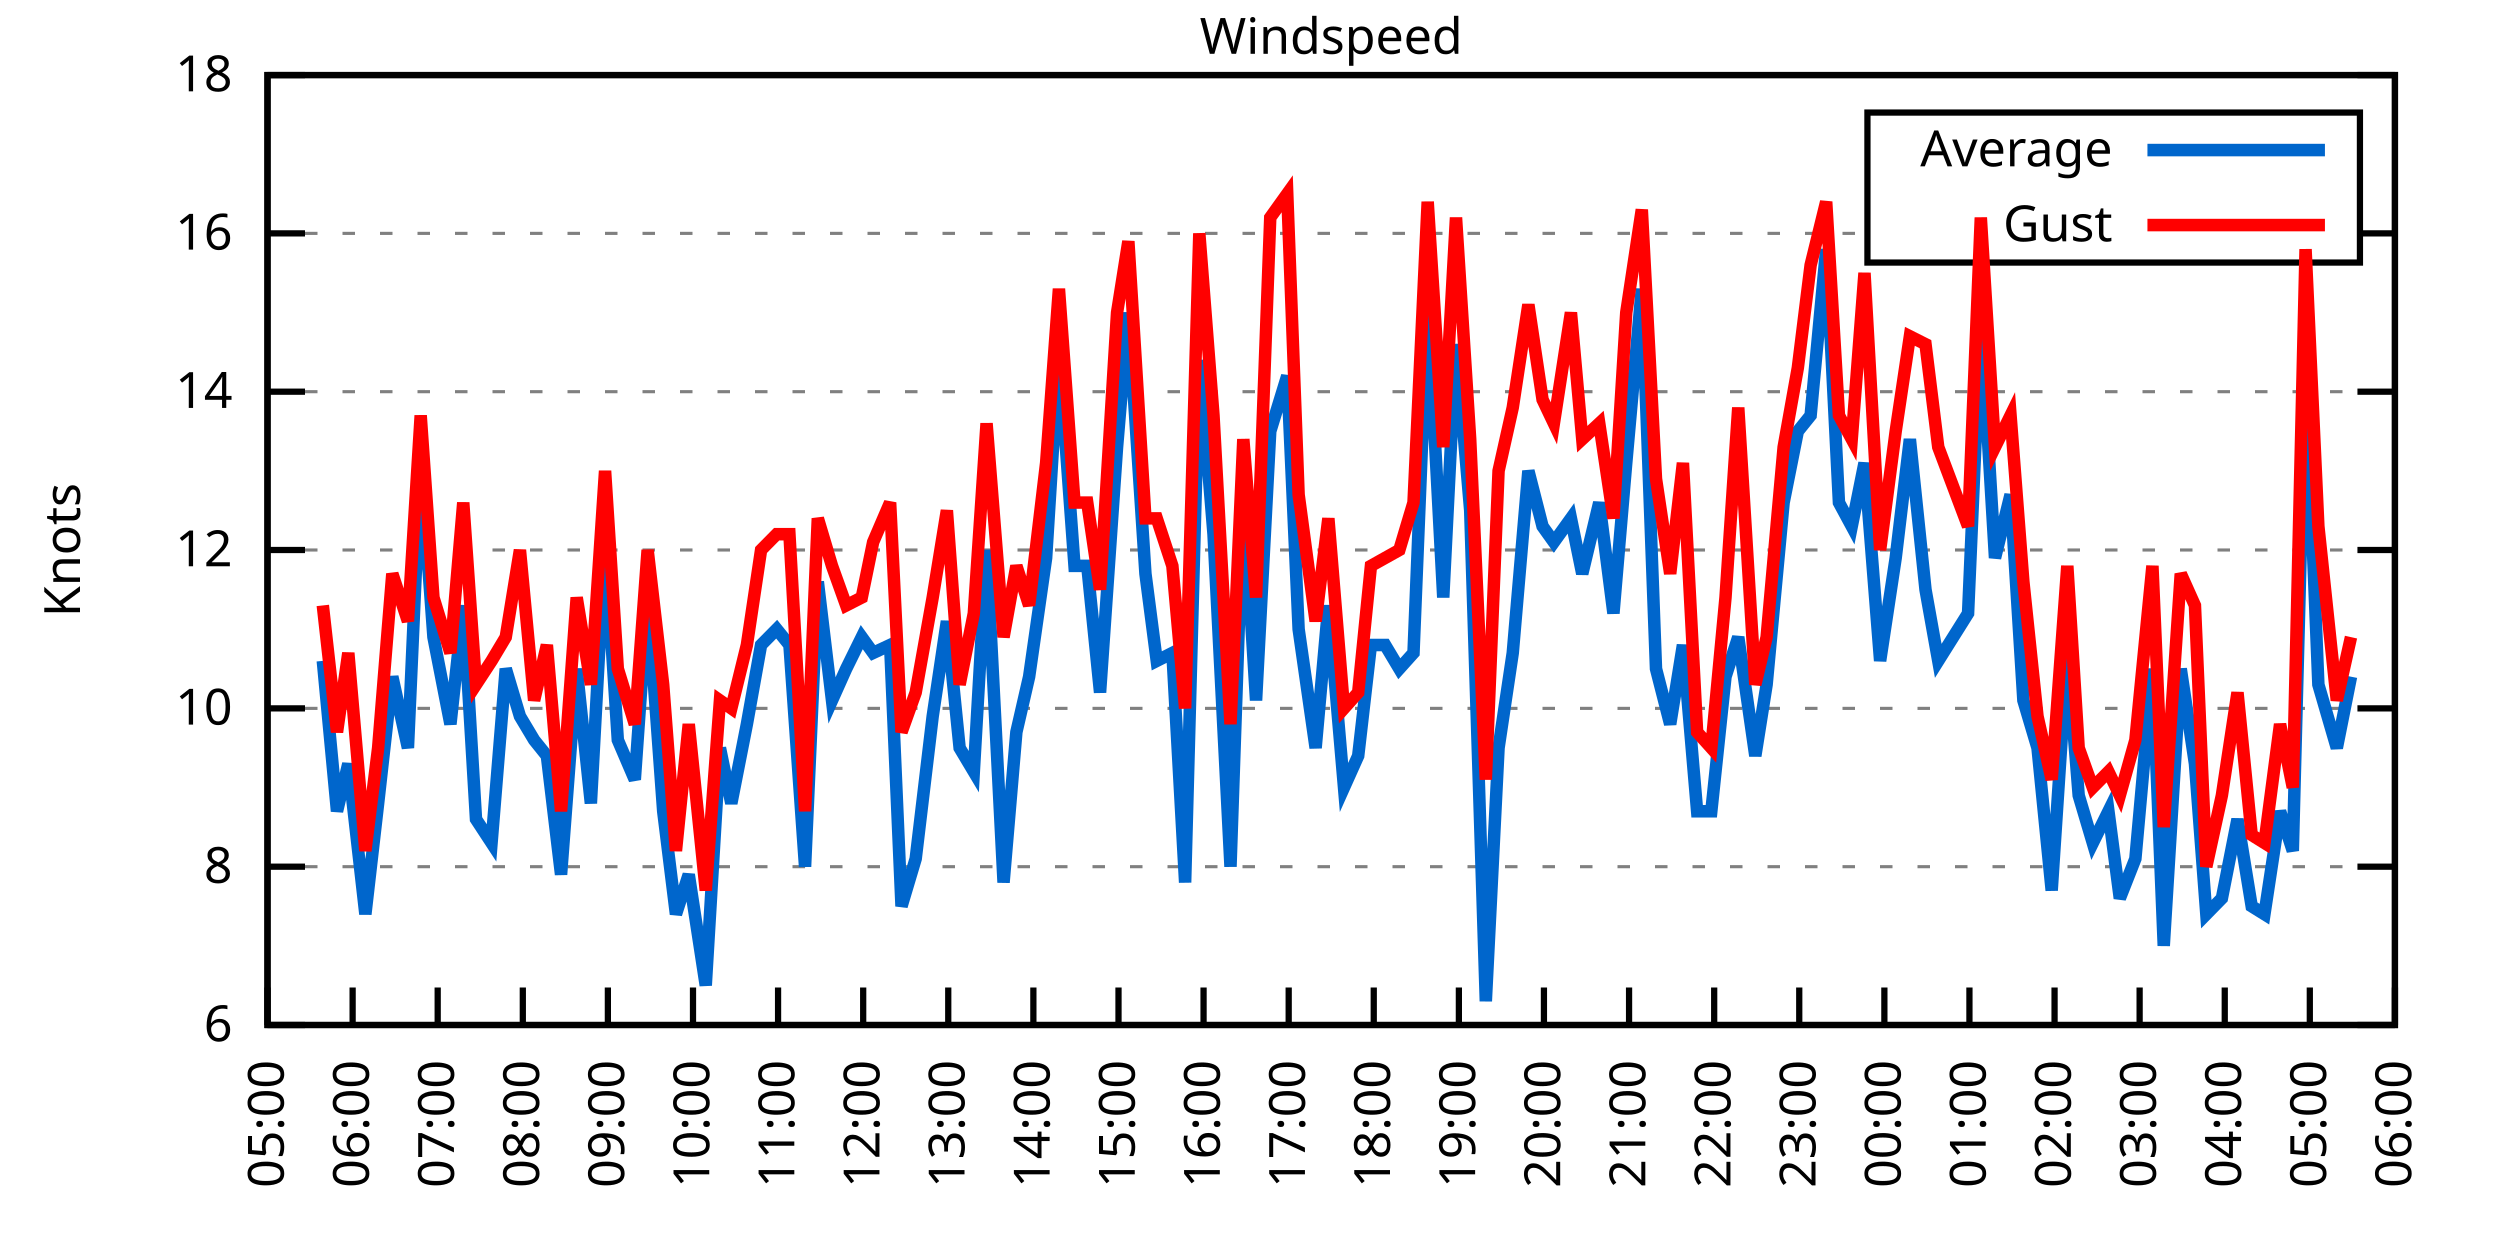
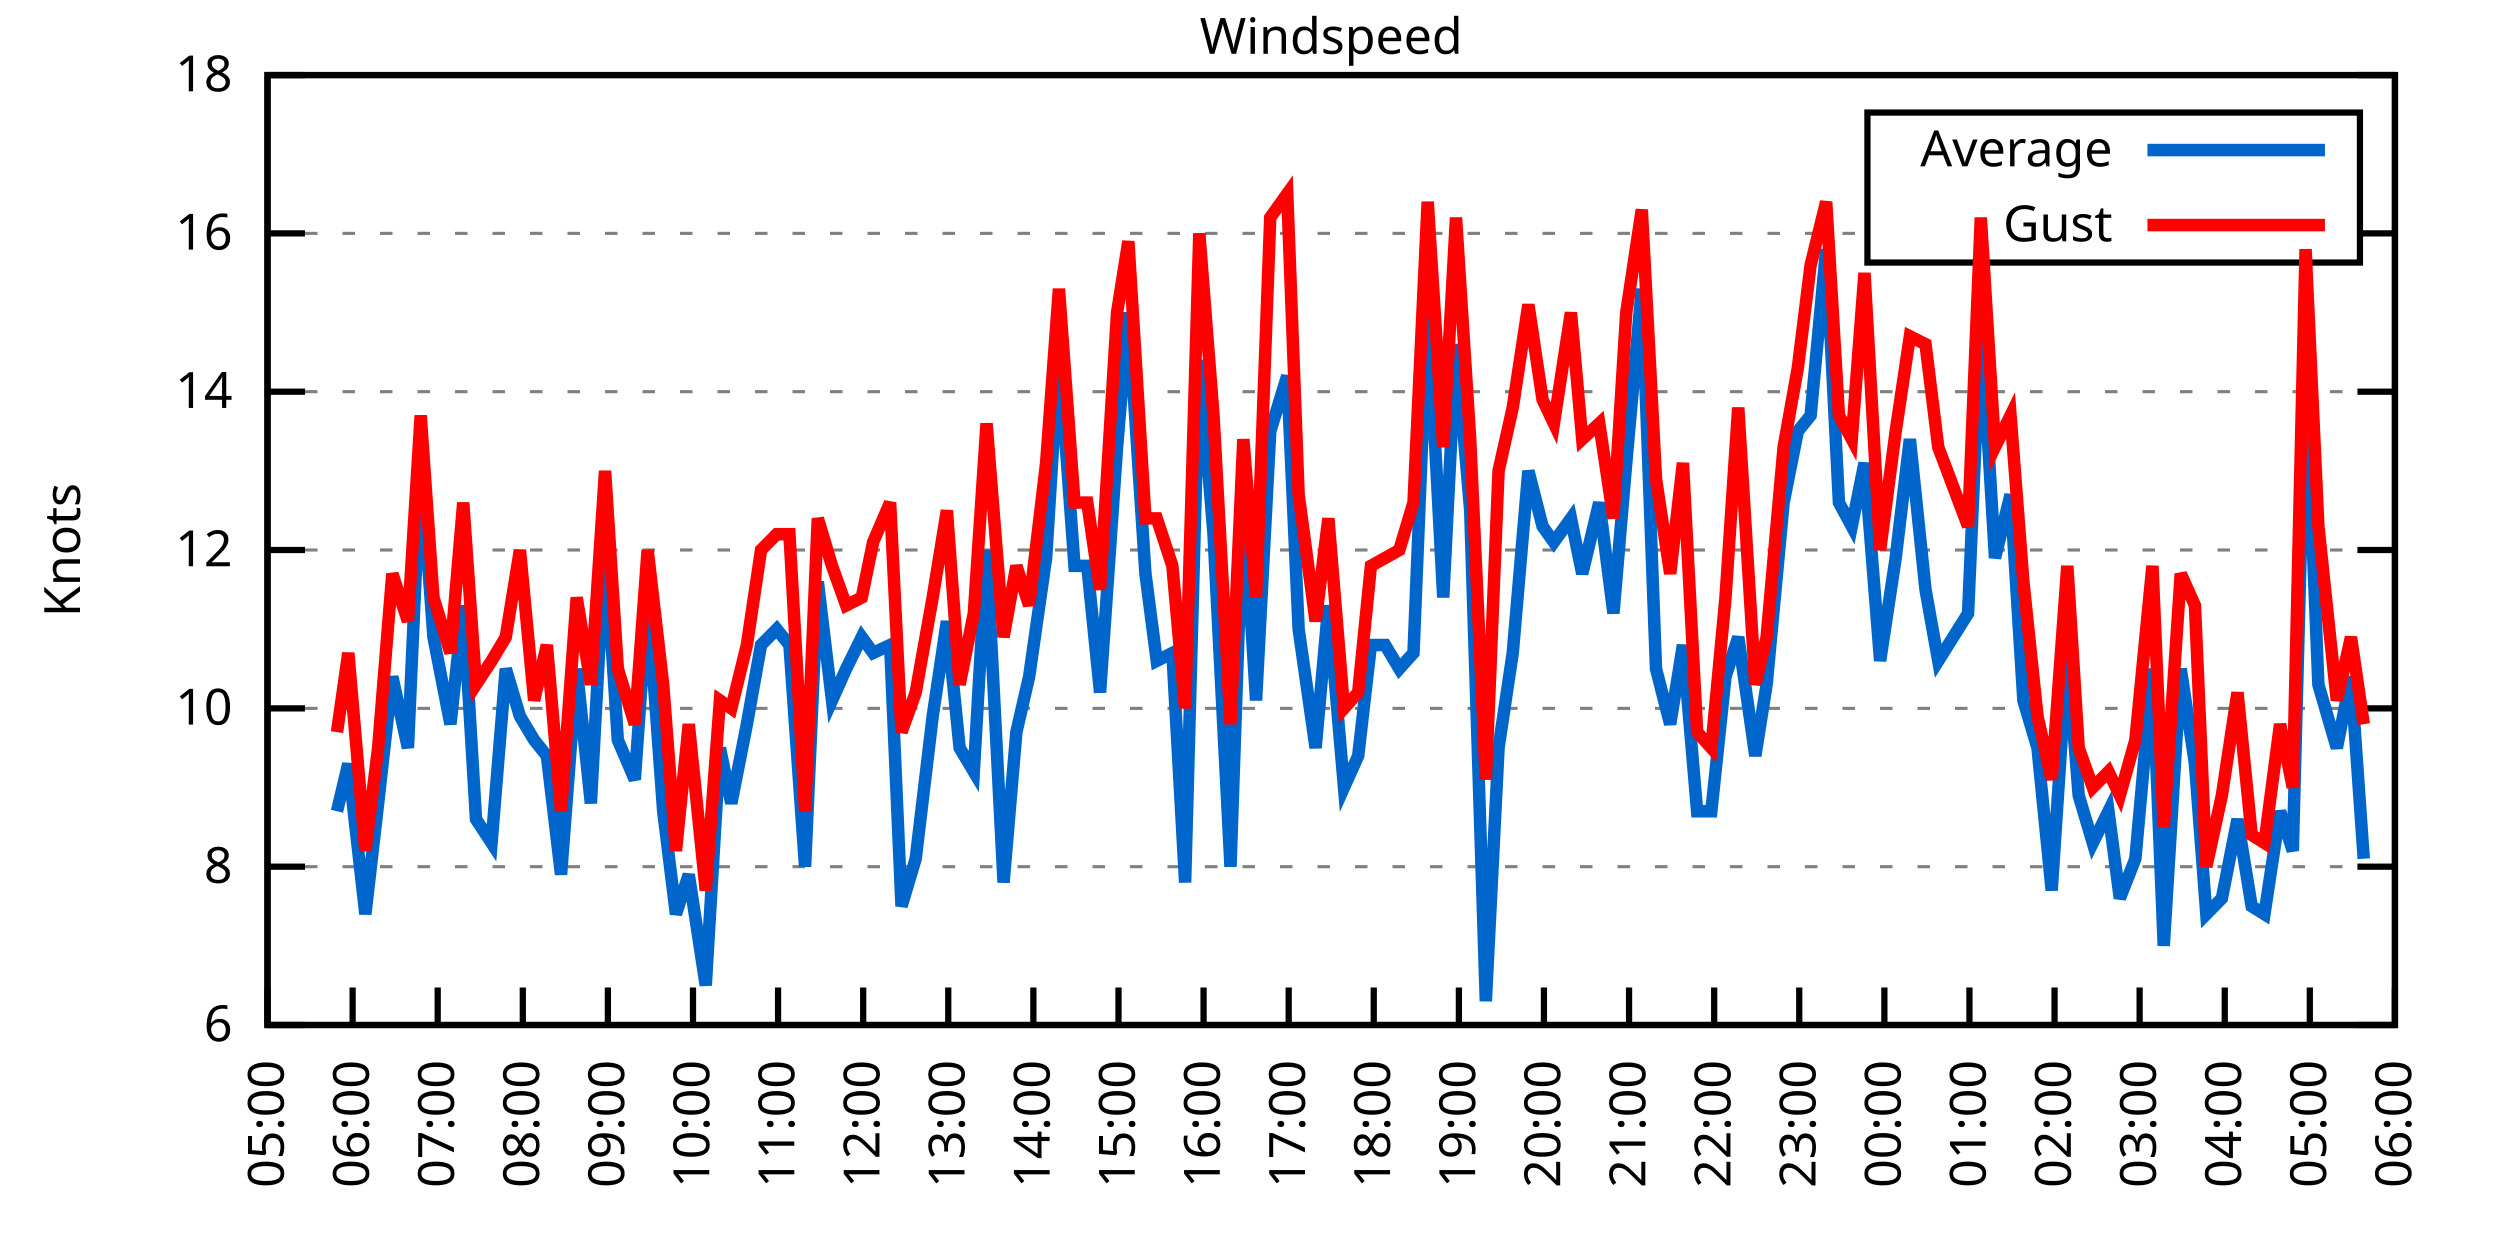
<svg xmlns="http://www.w3.org/2000/svg" xmlns:xlink="http://www.w3.org/1999/xlink" width="400" height="200" viewBox="0 0 400 200">
  <g id="gnuplot_canvas">
    <rect x="0" y="0" width="400" height="200" fill="none" />
    <defs>
      <circle id="gpDot" r="0.5" stroke-width="0.5" stroke="currentColor" />
      <path id="gpPt0" stroke-width="0.333" stroke="currentColor" d="M-1,0 h2 M0,-1 v2" />
      <path id="gpPt1" stroke-width="0.333" stroke="currentColor" d="M-1,-1 L1,1 M1,-1 L-1,1" />
      <path id="gpPt2" stroke-width="0.333" stroke="currentColor" d="M-1,0 L1,0 M0,-1 L0,1 M-1,-1 L1,1 M-1,1 L1,-1" />
      <rect id="gpPt3" stroke-width="0.333" stroke="currentColor" x="-1" y="-1" width="2" height="2" />
      <rect id="gpPt4" stroke-width="0.333" stroke="currentColor" fill="currentColor" x="-1" y="-1" width="2" height="2" />
      <circle id="gpPt5" stroke-width="0.333" stroke="currentColor" cx="0" cy="0" r="1" />
      <use xlink:href="#gpPt5" id="gpPt6" fill="currentColor" stroke="none" />
      <path id="gpPt7" stroke-width="0.333" stroke="currentColor" d="M0,-1.33 L-1.33,0.67 L1.33,0.67 z" />
      <use xlink:href="#gpPt7" id="gpPt8" fill="currentColor" stroke="none" />
      <use xlink:href="#gpPt7" id="gpPt9" stroke="currentColor" transform="rotate(180)" />
      <use xlink:href="#gpPt9" id="gpPt10" fill="currentColor" stroke="none" />
      <use xlink:href="#gpPt3" id="gpPt11" stroke="currentColor" transform="rotate(45)" />
      <use xlink:href="#gpPt11" id="gpPt12" fill="currentColor" stroke="none" />
      <path id="gpPt13" stroke-width="0.333" stroke="currentColor" d="M0,1.330 L1.265,0.411 L0.782,-1.067 L-0.782,-1.076 L-1.265,0.411 z" />
      <use xlink:href="#gpPt13" id="gpPt14" fill="currentColor" stroke="none" />
      <filter id="textbox" filterUnits="objectBoundingBox" x="0" y="0" height="1" width="1">
        <feFlood flood-color="white" flood-opacity="1" result="bgnd" />
        <feComposite in="SourceGraphic" in2="bgnd" operator="atop" />
      </filter>
      <filter id="greybox" filterUnits="objectBoundingBox" x="0" y="0" height="1" width="1">
        <feFlood flood-color="lightgrey" flood-opacity="1" result="grey" />
        <feComposite in="SourceGraphic" in2="grey" operator="atop" />
      </filter>
    </defs>
    <g fill="none" color="white" stroke="currentColor" stroke-width="1.00" stroke-linecap="butt" stroke-linejoin="miter">
</g>
    <g fill="none" color="black" stroke="currentColor" stroke-width="1.00" stroke-linecap="butt" stroke-linejoin="miter">
      <g stroke="none" shape-rendering="crispEdges">
        <polygon fill="rgb(255, 255, 255)" points="42.80,164.00 383.18,164.00 383.18,12.02 42.80,12.02 " />
      </g>
    </g>
    <g fill="none" color="black" stroke="currentColor" stroke-width="1.00" stroke-linecap="butt" stroke-linejoin="miter">
</g>
    <g fill="none" color="black" stroke="black" stroke-width="0.50" stroke-linecap="butt" stroke-linejoin="miter">
</g>
    <g fill="none" color="gray" stroke="currentColor" stroke-width="0.50" stroke-linecap="butt" stroke-linejoin="miter">
      <path stroke="gray" stroke-dasharray="2,4" class="gridline" d="M42.80,164.00 L383.19,164.00  " />
    </g>
    <g fill="none" color="gray" stroke="gray" stroke-width="1.00" stroke-linecap="butt" stroke-linejoin="miter">
</g>
    <g fill="none" color="black" stroke="currentColor" stroke-width="1.00" stroke-linecap="butt" stroke-linejoin="miter">
      <path stroke="black" d="M42.80,164.00 L48.80,164.00 M383.19,164.00 L377.19,164.00  " />
      <g transform="translate(37.20,166.60)" stroke="none" fill="black" font-family="Sans" font-size="8.00" text-anchor="end">
        <text>
          <tspan font-family="Sans"> 6</tspan>
        </text>
      </g>
    </g>
    <g fill="none" color="black" stroke="currentColor" stroke-width="1.00" stroke-linecap="butt" stroke-linejoin="miter">
</g>
    <g fill="none" color="black" stroke="black" stroke-width="0.50" stroke-linecap="butt" stroke-linejoin="miter">
</g>
    <g fill="none" color="gray" stroke="currentColor" stroke-width="0.50" stroke-linecap="butt" stroke-linejoin="miter">
      <path stroke="gray" stroke-dasharray="2,4" class="gridline" d="M42.80,138.67 L383.19,138.67  " />
    </g>
    <g fill="none" color="gray" stroke="gray" stroke-width="1.00" stroke-linecap="butt" stroke-linejoin="miter">
</g>
    <g fill="none" color="black" stroke="currentColor" stroke-width="1.00" stroke-linecap="butt" stroke-linejoin="miter">
      <path stroke="black" d="M42.80,138.67 L48.80,138.67 M383.19,138.67 L377.19,138.67  " />
      <g transform="translate(37.20,141.27)" stroke="none" fill="black" font-family="Sans" font-size="8.00" text-anchor="end">
        <text>
          <tspan font-family="Sans"> 8</tspan>
        </text>
      </g>
    </g>
    <g fill="none" color="black" stroke="currentColor" stroke-width="1.00" stroke-linecap="butt" stroke-linejoin="miter">
</g>
    <g fill="none" color="black" stroke="black" stroke-width="0.50" stroke-linecap="butt" stroke-linejoin="miter">
</g>
    <g fill="none" color="gray" stroke="currentColor" stroke-width="0.50" stroke-linecap="butt" stroke-linejoin="miter">
      <path stroke="gray" stroke-dasharray="2,4" class="gridline" d="M42.80,113.34 L383.19,113.34  " />
    </g>
    <g fill="none" color="gray" stroke="gray" stroke-width="1.00" stroke-linecap="butt" stroke-linejoin="miter">
</g>
    <g fill="none" color="black" stroke="currentColor" stroke-width="1.00" stroke-linecap="butt" stroke-linejoin="miter">
      <path stroke="black" d="M42.80,113.34 L48.80,113.34 M383.19,113.34 L377.19,113.34  " />
      <g transform="translate(37.20,115.94)" stroke="none" fill="black" font-family="Sans" font-size="8.00" text-anchor="end">
        <text>
          <tspan font-family="Sans"> 10</tspan>
        </text>
      </g>
    </g>
    <g fill="none" color="black" stroke="currentColor" stroke-width="1.00" stroke-linecap="butt" stroke-linejoin="miter">
</g>
    <g fill="none" color="black" stroke="black" stroke-width="0.50" stroke-linecap="butt" stroke-linejoin="miter">
</g>
    <g fill="none" color="gray" stroke="currentColor" stroke-width="0.50" stroke-linecap="butt" stroke-linejoin="miter">
      <path stroke="gray" stroke-dasharray="2,4" class="gridline" d="M42.80,88.00 L383.19,88.00  " />
    </g>
    <g fill="none" color="gray" stroke="gray" stroke-width="1.00" stroke-linecap="butt" stroke-linejoin="miter">
</g>
    <g fill="none" color="black" stroke="currentColor" stroke-width="1.00" stroke-linecap="butt" stroke-linejoin="miter">
      <path stroke="black" d="M42.80,88.00 L48.80,88.00 M383.19,88.00 L377.19,88.00  " />
      <g transform="translate(37.20,90.60)" stroke="none" fill="black" font-family="Sans" font-size="8.00" text-anchor="end">
        <text>
          <tspan font-family="Sans"> 12</tspan>
        </text>
      </g>
    </g>
    <g fill="none" color="black" stroke="currentColor" stroke-width="1.00" stroke-linecap="butt" stroke-linejoin="miter">
</g>
    <g fill="none" color="black" stroke="black" stroke-width="0.50" stroke-linecap="butt" stroke-linejoin="miter">
</g>
    <g fill="none" color="gray" stroke="currentColor" stroke-width="0.50" stroke-linecap="butt" stroke-linejoin="miter">
      <path stroke="gray" stroke-dasharray="2,4" class="gridline" d="M42.80,62.67 L383.19,62.67  " />
    </g>
    <g fill="none" color="gray" stroke="gray" stroke-width="1.00" stroke-linecap="butt" stroke-linejoin="miter">
</g>
    <g fill="none" color="black" stroke="currentColor" stroke-width="1.00" stroke-linecap="butt" stroke-linejoin="miter">
      <path stroke="black" d="M42.80,62.67 L48.80,62.67 M383.19,62.67 L377.19,62.67  " />
      <g transform="translate(37.20,65.27)" stroke="none" fill="black" font-family="Sans" font-size="8.00" text-anchor="end">
        <text>
          <tspan font-family="Sans"> 14</tspan>
        </text>
      </g>
    </g>
    <g fill="none" color="black" stroke="currentColor" stroke-width="1.00" stroke-linecap="butt" stroke-linejoin="miter">
</g>
    <g fill="none" color="black" stroke="black" stroke-width="0.50" stroke-linecap="butt" stroke-linejoin="miter">
</g>
    <g fill="none" color="gray" stroke="currentColor" stroke-width="0.50" stroke-linecap="butt" stroke-linejoin="miter">
      <path stroke="gray" stroke-dasharray="2,4" class="gridline" d="M42.80,37.34 L298.79,37.34 M377.59,37.34 L383.19,37.34  " />
    </g>
    <g fill="none" color="gray" stroke="gray" stroke-width="1.00" stroke-linecap="butt" stroke-linejoin="miter">
</g>
    <g fill="none" color="black" stroke="currentColor" stroke-width="1.00" stroke-linecap="butt" stroke-linejoin="miter">
      <path stroke="black" d="M42.80,37.34 L48.80,37.34 M383.19,37.34 L377.19,37.34  " />
      <g transform="translate(37.20,39.94)" stroke="none" fill="black" font-family="Sans" font-size="8.00" text-anchor="end">
        <text>
          <tspan font-family="Sans"> 16</tspan>
        </text>
      </g>
    </g>
    <g fill="none" color="black" stroke="currentColor" stroke-width="1.00" stroke-linecap="butt" stroke-linejoin="miter">
</g>
    <g fill="none" color="black" stroke="black" stroke-width="0.50" stroke-linecap="butt" stroke-linejoin="miter">
</g>
    <g fill="none" color="gray" stroke="currentColor" stroke-width="0.50" stroke-linecap="butt" stroke-linejoin="miter">
      <path stroke="gray" stroke-dasharray="2,4" class="gridline" d="M42.80,12.01 L383.19,12.01  " />
    </g>
    <g fill="none" color="gray" stroke="gray" stroke-width="1.00" stroke-linecap="butt" stroke-linejoin="miter">
</g>
    <g fill="none" color="black" stroke="currentColor" stroke-width="1.00" stroke-linecap="butt" stroke-linejoin="miter">
      <path stroke="black" d="M42.80,12.01 L48.80,12.01 M383.19,12.01 L377.19,12.01  " />
      <g transform="translate(37.20,14.61)" stroke="none" fill="black" font-family="Sans" font-size="8.00" text-anchor="end">
        <text>
          <tspan font-family="Sans"> 18</tspan>
        </text>
      </g>
    </g>
    <g fill="none" color="black" stroke="currentColor" stroke-width="1.00" stroke-linecap="butt" stroke-linejoin="miter">
      <path stroke="black" d="M42.80,164.00 L42.80,158.00  " />
      <g transform="translate(45.40,169.60) rotate(270.00)" stroke="none" fill="black" font-family="Sans" font-size="8.00" text-anchor="end">
        <text>
          <tspan font-family="Sans">05:00</tspan>
        </text>
      </g>
    </g>
    <g fill="none" color="black" stroke="currentColor" stroke-width="1.00" stroke-linecap="butt" stroke-linejoin="miter">
      <path stroke="black" d="M56.42,164.00 L56.42,158.00  " />
      <g transform="translate(59.02,169.60) rotate(270.00)" stroke="none" fill="black" font-family="Sans" font-size="8.00" text-anchor="end">
        <text>
          <tspan font-family="Sans">06:00</tspan>
        </text>
      </g>
    </g>
    <g fill="none" color="black" stroke="currentColor" stroke-width="1.00" stroke-linecap="butt" stroke-linejoin="miter">
      <path stroke="black" d="M70.03,164.00 L70.03,158.00  " />
      <g transform="translate(72.63,169.60) rotate(270.00)" stroke="none" fill="black" font-family="Sans" font-size="8.00" text-anchor="end">
        <text>
          <tspan font-family="Sans">07:00</tspan>
        </text>
      </g>
    </g>
    <g fill="none" color="black" stroke="currentColor" stroke-width="1.00" stroke-linecap="butt" stroke-linejoin="miter">
      <path stroke="black" d="M83.65,164.00 L83.65,158.00  " />
      <g transform="translate(86.25,169.60) rotate(270.00)" stroke="none" fill="black" font-family="Sans" font-size="8.00" text-anchor="end">
        <text>
          <tspan font-family="Sans">08:00</tspan>
        </text>
      </g>
    </g>
    <g fill="none" color="black" stroke="currentColor" stroke-width="1.00" stroke-linecap="butt" stroke-linejoin="miter">
      <path stroke="black" d="M97.26,164.00 L97.26,158.00  " />
      <g transform="translate(99.86,169.60) rotate(270.00)" stroke="none" fill="black" font-family="Sans" font-size="8.00" text-anchor="end">
        <text>
          <tspan font-family="Sans">09:00</tspan>
        </text>
      </g>
    </g>
    <g fill="none" color="black" stroke="currentColor" stroke-width="1.00" stroke-linecap="butt" stroke-linejoin="miter">
      <path stroke="black" d="M110.88,164.00 L110.88,158.00  " />
      <g transform="translate(113.48,169.60) rotate(270.00)" stroke="none" fill="black" font-family="Sans" font-size="8.00" text-anchor="end">
        <text>
          <tspan font-family="Sans">10:00</tspan>
        </text>
      </g>
    </g>
    <g fill="none" color="black" stroke="currentColor" stroke-width="1.00" stroke-linecap="butt" stroke-linejoin="miter">
      <path stroke="black" d="M124.49,164.00 L124.49,158.00  " />
      <g transform="translate(127.09,169.60) rotate(270.00)" stroke="none" fill="black" font-family="Sans" font-size="8.00" text-anchor="end">
        <text>
          <tspan font-family="Sans">11:00</tspan>
        </text>
      </g>
    </g>
    <g fill="none" color="black" stroke="currentColor" stroke-width="1.00" stroke-linecap="butt" stroke-linejoin="miter">
      <path stroke="black" d="M138.11,164.00 L138.11,158.00  " />
      <g transform="translate(140.71,169.60) rotate(270.00)" stroke="none" fill="black" font-family="Sans" font-size="8.00" text-anchor="end">
        <text>
          <tspan font-family="Sans">12:00</tspan>
        </text>
      </g>
    </g>
    <g fill="none" color="black" stroke="currentColor" stroke-width="1.00" stroke-linecap="butt" stroke-linejoin="miter">
      <path stroke="black" d="M151.72,164.00 L151.72,158.00  " />
      <g transform="translate(154.32,169.60) rotate(270.00)" stroke="none" fill="black" font-family="Sans" font-size="8.00" text-anchor="end">
        <text>
          <tspan font-family="Sans">13:00</tspan>
        </text>
      </g>
    </g>
    <g fill="none" color="black" stroke="currentColor" stroke-width="1.00" stroke-linecap="butt" stroke-linejoin="miter">
      <path stroke="black" d="M165.34,164.00 L165.34,158.00  " />
      <g transform="translate(167.94,169.60) rotate(270.00)" stroke="none" fill="black" font-family="Sans" font-size="8.00" text-anchor="end">
        <text>
          <tspan font-family="Sans">14:00</tspan>
        </text>
      </g>
    </g>
    <g fill="none" color="black" stroke="currentColor" stroke-width="1.00" stroke-linecap="butt" stroke-linejoin="miter">
      <path stroke="black" d="M178.96,164.00 L178.96,158.00  " />
      <g transform="translate(181.56,169.60) rotate(270.00)" stroke="none" fill="black" font-family="Sans" font-size="8.00" text-anchor="end">
        <text>
          <tspan font-family="Sans">15:00</tspan>
        </text>
      </g>
    </g>
    <g fill="none" color="black" stroke="currentColor" stroke-width="1.00" stroke-linecap="butt" stroke-linejoin="miter">
      <path stroke="black" d="M192.57,164.00 L192.57,158.00  " />
      <g transform="translate(195.17,169.60) rotate(270.00)" stroke="none" fill="black" font-family="Sans" font-size="8.00" text-anchor="end">
        <text>
          <tspan font-family="Sans">16:00</tspan>
        </text>
      </g>
    </g>
    <g fill="none" color="black" stroke="currentColor" stroke-width="1.00" stroke-linecap="butt" stroke-linejoin="miter">
      <path stroke="black" d="M206.19,164.00 L206.19,158.00  " />
      <g transform="translate(208.79,169.60) rotate(270.00)" stroke="none" fill="black" font-family="Sans" font-size="8.00" text-anchor="end">
        <text>
          <tspan font-family="Sans">17:00</tspan>
        </text>
      </g>
    </g>
    <g fill="none" color="black" stroke="currentColor" stroke-width="1.00" stroke-linecap="butt" stroke-linejoin="miter">
      <path stroke="black" d="M219.80,164.00 L219.80,158.00  " />
      <g transform="translate(222.40,169.60) rotate(270.00)" stroke="none" fill="black" font-family="Sans" font-size="8.00" text-anchor="end">
        <text>
          <tspan font-family="Sans">18:00</tspan>
        </text>
      </g>
    </g>
    <g fill="none" color="black" stroke="currentColor" stroke-width="1.00" stroke-linecap="butt" stroke-linejoin="miter">
      <path stroke="black" d="M233.42,164.00 L233.42,158.00  " />
      <g transform="translate(236.02,169.60) rotate(270.00)" stroke="none" fill="black" font-family="Sans" font-size="8.00" text-anchor="end">
        <text>
          <tspan font-family="Sans">19:00</tspan>
        </text>
      </g>
    </g>
    <g fill="none" color="black" stroke="currentColor" stroke-width="1.00" stroke-linecap="butt" stroke-linejoin="miter">
      <path stroke="black" d="M247.03,164.00 L247.03,158.00  " />
      <g transform="translate(249.63,169.60) rotate(270.00)" stroke="none" fill="black" font-family="Sans" font-size="8.00" text-anchor="end">
        <text>
          <tspan font-family="Sans">20:00</tspan>
        </text>
      </g>
    </g>
    <g fill="none" color="black" stroke="currentColor" stroke-width="1.00" stroke-linecap="butt" stroke-linejoin="miter">
      <path stroke="black" d="M260.65,164.00 L260.65,158.00  " />
      <g transform="translate(263.25,169.60) rotate(270.00)" stroke="none" fill="black" font-family="Sans" font-size="8.00" text-anchor="end">
        <text>
          <tspan font-family="Sans">21:00</tspan>
        </text>
      </g>
    </g>
    <g fill="none" color="black" stroke="currentColor" stroke-width="1.00" stroke-linecap="butt" stroke-linejoin="miter">
      <path stroke="black" d="M274.27,164.00 L274.27,158.00  " />
      <g transform="translate(276.87,169.60) rotate(270.00)" stroke="none" fill="black" font-family="Sans" font-size="8.00" text-anchor="end">
        <text>
          <tspan font-family="Sans">22:00</tspan>
        </text>
      </g>
    </g>
    <g fill="none" color="black" stroke="currentColor" stroke-width="1.00" stroke-linecap="butt" stroke-linejoin="miter">
      <path stroke="black" d="M287.88,164.00 L287.88,158.00  " />
      <g transform="translate(290.48,169.60) rotate(270.00)" stroke="none" fill="black" font-family="Sans" font-size="8.00" text-anchor="end">
        <text>
          <tspan font-family="Sans">23:00</tspan>
        </text>
      </g>
    </g>
    <g fill="none" color="black" stroke="currentColor" stroke-width="1.00" stroke-linecap="butt" stroke-linejoin="miter">
      <path stroke="black" d="M301.50,164.00 L301.50,158.00  " />
      <g transform="translate(304.10,169.60) rotate(270.00)" stroke="none" fill="black" font-family="Sans" font-size="8.00" text-anchor="end">
        <text>
          <tspan font-family="Sans">00:00</tspan>
        </text>
      </g>
    </g>
    <g fill="none" color="black" stroke="currentColor" stroke-width="1.00" stroke-linecap="butt" stroke-linejoin="miter">
      <path stroke="black" d="M315.11,164.00 L315.11,158.00  " />
      <g transform="translate(317.71,169.60) rotate(270.00)" stroke="none" fill="black" font-family="Sans" font-size="8.00" text-anchor="end">
        <text>
          <tspan font-family="Sans">01:00</tspan>
        </text>
      </g>
    </g>
    <g fill="none" color="black" stroke="currentColor" stroke-width="1.00" stroke-linecap="butt" stroke-linejoin="miter">
      <path stroke="black" d="M328.73,164.00 L328.73,158.00  " />
      <g transform="translate(331.33,169.60) rotate(270.00)" stroke="none" fill="black" font-family="Sans" font-size="8.00" text-anchor="end">
        <text>
          <tspan font-family="Sans">02:00</tspan>
        </text>
      </g>
    </g>
    <g fill="none" color="black" stroke="currentColor" stroke-width="1.00" stroke-linecap="butt" stroke-linejoin="miter">
      <path stroke="black" d="M342.34,164.00 L342.34,158.00  " />
      <g transform="translate(344.94,169.60) rotate(270.00)" stroke="none" fill="black" font-family="Sans" font-size="8.00" text-anchor="end">
        <text>
          <tspan font-family="Sans">03:00</tspan>
        </text>
      </g>
    </g>
    <g fill="none" color="black" stroke="currentColor" stroke-width="1.00" stroke-linecap="butt" stroke-linejoin="miter">
      <path stroke="black" d="M355.96,164.00 L355.96,158.00  " />
      <g transform="translate(358.56,169.60) rotate(270.00)" stroke="none" fill="black" font-family="Sans" font-size="8.00" text-anchor="end">
        <text>
          <tspan font-family="Sans">04:00</tspan>
        </text>
      </g>
    </g>
    <g fill="none" color="black" stroke="currentColor" stroke-width="1.00" stroke-linecap="butt" stroke-linejoin="miter">
      <path stroke="black" d="M369.57,164.00 L369.57,158.00  " />
      <g transform="translate(372.17,169.60) rotate(270.00)" stroke="none" fill="black" font-family="Sans" font-size="8.00" text-anchor="end">
        <text>
          <tspan font-family="Sans">05:00</tspan>
        </text>
      </g>
    </g>
    <g fill="none" color="black" stroke="currentColor" stroke-width="1.00" stroke-linecap="butt" stroke-linejoin="miter">
      <path stroke="black" d="M383.19,164.00 L383.19,158.00  " />
      <g transform="translate(385.79,169.60) rotate(270.00)" stroke="none" fill="black" font-family="Sans" font-size="8.00" text-anchor="end">
        <text>
          <tspan font-family="Sans">06:00</tspan>
        </text>
      </g>
    </g>
    <g fill="none" color="black" stroke="currentColor" stroke-width="1.00" stroke-linecap="butt" stroke-linejoin="miter">
</g>
    <g fill="none" color="black" stroke="currentColor" stroke-width="1.00" stroke-linecap="butt" stroke-linejoin="miter">
      <path stroke="black" d="M42.80,12.01 L42.80,164.00 L383.19,164.00 L383.19,12.01 L42.80,12.01 Z  " />
    </g>
    <g fill="none" color="black" stroke="currentColor" stroke-width="1.00" stroke-linecap="butt" stroke-linejoin="miter">
</g>
    <g fill="none" color="black" stroke="currentColor" stroke-width="1.00" stroke-linecap="butt" stroke-linejoin="miter">
      <path stroke="black" d="M298.79,42.01 L298.79,18.01 L377.59,18.01 L377.59,42.01 L298.79,42.01 Z  " />
    </g>
    <g id="Windspeed_plot_1">
      <g fill="none" color="white" stroke="black" stroke-width="2.00" stroke-linecap="butt" stroke-linejoin="miter">
</g>
      <g fill="none" color="black" stroke="currentColor" stroke-width="2.00" stroke-linecap="butt" stroke-linejoin="miter">
        <g transform="translate(337.99,26.61)" stroke="none" fill="black" font-family="Sans" font-size="8.00" text-anchor="end">
          <text>
            <tspan font-family="Sans">Average</tspan>
          </text>
        </g>
      </g>
      <g fill="none" color="black" stroke="currentColor" stroke-width="2.00" stroke-linecap="butt" stroke-linejoin="miter">
-         <path stroke="rgb(  0, 102, 204)" d="M343.59,24.01 L371.99,24.01 M51.65,105.74 L53.92,129.80 L55.73,122.20 L58.46,146.27 L60.50,128.54 L62.77,108.27   L65.27,119.67 L67.31,74.07 L69.35,101.94 L72.07,115.87 L74.12,96.87 L76.16,131.07 L78.65,134.87 L80.92,107.00   L83.19,114.60 L85.46,118.40 L87.50,120.94 L89.77,139.93 L92.27,107.00 L94.54,128.54 L96.81,86.74 L98.85,118.40   L101.57,124.74 L103.62,95.60 L106.11,129.80 L108.15,146.27 L110.20,139.93 L112.92,157.67 L115.19,119.67 L117.01,128.54   L119.50,115.87 L121.77,103.20 L124.27,100.67 L126.31,103.20 L128.81,138.67 L130.85,93.07 L133.12,112.07 L135.39,107.00   L137.88,101.94 L139.70,104.47 L142.42,103.20 L144.24,145.00 L146.51,137.40 L149.23,114.60 L151.50,99.40 L153.54,119.67   L155.81,123.47 L157.85,88.00 L160.57,141.20 L162.62,117.14 L164.66,108.27 L167.38,89.27 L169.43,56.34 L171.92,90.54   L173.96,90.54 L176.01,110.80 L178.73,71.54 L180.54,50.01 L183.27,91.80 L185.08,105.74 L187.58,104.47 L189.62,141.20   L191.89,57.61 L194.16,85.47 L196.88,138.67 L198.93,79.14 L200.97,112.07 L203.24,69.01 L205.96,60.14 L207.78,100.67   L210.50,119.67 L212.54,96.87 L215.04,126.00 L217.31,120.94 L219.35,103.20 L221.62,103.20 L223.89,107.00 L226.16,104.47   L228.43,48.74 L230.92,95.60 L232.96,55.07 L235.23,81.67 L237.73,160.20 L239.77,119.67 L242.04,104.47 L244.54,75.34   L246.81,84.21 L248.62,86.74 L251.35,82.94 L253.16,91.80 L255.88,80.41 L258.15,98.14 L260.20,74.07 L262.69,46.21   L264.96,107.00 L267.23,115.87 L269.27,103.20 L271.54,129.80 L273.81,129.80 L276.08,108.27 L278.12,101.94 L280.85,120.94   L282.66,109.54 L285.38,80.41 L287.65,69.01 L289.70,66.47 L292.19,39.87 L294.23,80.41 L296.28,84.21 L298.32,74.07   L300.82,105.74 L303.31,89.27 L305.58,70.27 L308.08,94.34 L310.12,105.74 L314.89,98.14 L316.93,51.27 L319.20,89.27   L321.69,79.14 L323.74,112.07 L326.00,119.67 L328.27,142.47 L330.77,104.47 L332.59,127.27 L334.85,134.87 L337.35,129.80   L339.17,143.73 L341.66,137.40 L344.39,107.00 L346.20,151.33 L348.92,107.00 L351.19,122.20 L353.01,146.27 L355.50,143.73   L358.00,131.07 L360.27,145.00 L362.31,146.27 L364.81,129.80 L366.85,136.14 L368.89,58.87 L370.94,109.54 L373.89,119.67   L376.16,108.27  " />
+         <path stroke="rgb(  0, 102, 204)" d="M343.59,24.01 L371.99,24.01 M53.92,129.80 L55.73,122.20 L58.46,146.27 L60.50,128.54 L62.77,108.27 L65.27,119.67   L67.31,74.07 L69.35,101.94 L72.07,115.87 L74.12,96.87 L76.16,131.07 L78.65,134.87 L80.92,107.00 L83.19,114.60   L85.46,118.40 L87.50,120.94 L89.77,139.93 L92.27,107.00 L94.54,128.54 L96.81,86.74 L98.85,118.40 L101.57,124.74   L103.62,95.60 L106.11,129.80 L108.15,146.27 L110.20,139.93 L112.92,157.67 L115.19,119.67 L117.01,128.54 L119.50,115.87   L121.77,103.20 L124.27,100.67 L126.31,103.20 L128.81,138.67 L130.85,93.07 L133.12,112.07 L135.39,107.00 L137.88,101.94   L139.70,104.47 L142.42,103.20 L144.24,145.00 L146.51,137.40 L149.23,114.60 L151.50,99.40 L153.54,119.67 L155.81,123.47   L157.85,88.00 L160.57,141.20 L162.62,117.14 L164.66,108.27 L167.38,89.27 L169.43,56.34 L171.92,90.54 L173.96,90.54   L176.01,110.80 L178.73,71.54 L180.54,50.01 L183.27,91.80 L185.08,105.74 L187.58,104.47 L189.62,141.20 L191.89,57.61   L194.16,85.47 L196.88,138.67 L198.93,79.14 L200.97,112.07 L203.24,69.01 L205.96,60.14 L207.78,100.67 L210.50,119.67   L212.54,96.87 L215.04,126.00 L217.31,120.94 L219.35,103.20 L221.62,103.20 L223.89,107.00 L226.16,104.47 L228.43,48.74   L230.92,95.60 L232.96,55.07 L235.23,81.67 L237.73,160.20 L239.77,119.67 L242.04,104.47 L244.54,75.34 L246.81,84.21   L248.62,86.74 L251.35,82.94 L253.16,91.80 L255.88,80.41 L258.15,98.14 L260.20,74.07 L262.69,46.21 L264.96,107.00   L267.23,115.87 L269.27,103.20 L271.54,129.80 L273.81,129.80 L276.08,108.27 L278.12,101.94 L280.85,120.94 L282.66,109.54   L285.38,80.41 L287.65,69.01 L289.70,66.47 L292.19,39.87 L294.23,80.41 L296.28,84.21 L298.32,74.07 L300.82,105.74   L303.31,89.27 L305.58,70.27 L308.08,94.34 L310.12,105.74 L314.89,98.14 L316.93,51.27 L319.20,89.27 L321.69,79.14   L323.74,112.07 L326.00,119.67 L328.27,142.47 L330.77,104.47 L332.59,127.27 L334.85,134.87 L337.35,129.80 L339.17,143.73   L341.66,137.40 L344.39,107.00 L346.20,151.33 L348.92,107.00 L351.19,122.20 L353.01,146.27 L355.50,143.73 L358.00,131.07   L360.27,145.00 L362.31,146.27 L364.81,129.80 L366.85,136.14 L368.89,58.87 L370.94,109.54 L373.89,119.67 L376.16,108.27   L378.20,137.40  " />
      </g>
    </g>
    <g id="Windspeed_plot_2">
      <g fill="none" color="black" stroke="currentColor" stroke-width="2.00" stroke-linecap="butt" stroke-linejoin="miter">
        <g transform="translate(337.99,38.61)" stroke="none" fill="black" font-family="Sans" font-size="8.00" text-anchor="end">
          <text>
            <tspan font-family="Sans">Gust</tspan>
          </text>
        </g>
      </g>
      <g fill="none" color="black" stroke="currentColor" stroke-width="2.00" stroke-linecap="butt" stroke-linejoin="miter">
-         <path stroke="rgb(255,   0,   0)" d="M343.59,36.01 L371.99,36.01 M51.65,96.87 L53.92,117.14 L55.73,104.47 L58.46,136.14 L60.50,119.67 L62.77,91.80   L65.27,99.40 L67.31,66.47 L69.35,95.60 L72.07,104.47 L74.12,80.41 L76.16,109.54 L78.65,105.74 L80.92,101.94   L83.19,88.00 L85.46,112.07 L87.50,103.20 L89.77,129.80 L92.27,95.60 L94.54,109.54 L96.81,75.34 L98.85,107.00   L101.57,115.87 L103.62,88.00 L106.11,109.54 L108.15,136.14 L110.20,115.87 L112.92,142.47 L115.19,112.07 L117.01,113.34   L119.50,103.20 L121.77,88.00 L124.27,85.47 L126.31,85.47 L128.81,129.80 L130.85,82.94 L133.12,90.54 L135.39,96.87   L137.88,95.60 L139.70,86.74 L142.42,80.41 L144.24,117.14 L146.51,110.80 L149.23,95.60 L151.50,81.67 L153.54,109.54   L155.81,98.14 L157.85,67.74 L160.57,101.94 L162.62,90.54 L164.66,96.87 L167.38,74.07 L169.43,46.21 L171.92,80.41   L173.96,80.41 L176.01,94.34 L178.73,50.01 L180.54,38.61 L183.27,82.94 L185.08,82.94 L187.58,90.54 L189.62,113.34   L191.89,37.34 L194.16,66.47 L196.88,115.87 L198.93,70.27 L200.97,95.60 L203.24,34.81 L205.96,31.01 L207.78,79.14   L210.50,99.40 L212.54,82.94 L215.04,113.34 L217.31,110.80 L219.35,90.54 L221.62,89.27 L223.89,88.00 L226.16,80.41   L228.43,32.28 L230.92,71.54 L232.96,34.81 L235.23,70.27 L237.73,124.74 L239.77,75.34 L242.04,65.21 L244.54,48.74   L246.81,63.94 L248.62,67.74 L251.35,50.01 L253.16,70.27 L255.88,67.74 L258.15,82.94 L260.20,50.01 L262.69,33.54   L264.96,76.61 L267.23,91.80 L269.27,74.07 L271.54,117.14 L273.81,119.67 L276.08,95.60 L278.12,65.21 L280.85,109.54   L282.66,101.94 L285.38,71.54 L287.65,58.87 L289.70,42.41 L292.19,32.28 L294.23,66.47 L296.28,70.27 L298.32,43.67   L300.82,88.00 L303.31,69.01 L305.58,53.81 L308.08,55.07 L310.12,71.54 L314.89,84.21 L316.93,34.81 L319.20,71.54   L321.69,66.47 L323.74,93.07 L326.00,114.60 L328.27,124.74 L330.77,90.54 L332.59,119.67 L334.85,126.00 L337.35,123.47   L339.17,127.27 L341.66,118.40 L344.39,90.54 L346.20,132.34 L348.92,91.80 L351.19,96.87 L353.01,138.67 L355.50,127.27   L358.00,110.80 L360.27,133.60 L362.31,134.87 L364.81,115.87 L366.85,126.00 L368.89,39.87 L370.94,84.21 L373.89,112.07   L376.16,101.94  " />
+         <path stroke="rgb(255,   0,   0)" d="M343.59,36.01 L371.99,36.01 M53.92,117.14 L55.73,104.47 L58.46,136.14 L60.50,119.67 L62.77,91.80 L65.27,99.40   L67.31,66.47 L69.35,95.60 L72.07,104.47 L74.12,80.41 L76.16,109.54 L78.65,105.74 L80.92,101.94 L83.19,88.00   L85.46,112.07 L87.50,103.20 L89.77,129.80 L92.27,95.60 L94.54,109.54 L96.81,75.34 L98.85,107.00 L101.57,115.87   L103.62,88.00 L106.11,109.54 L108.15,136.14 L110.20,115.87 L112.92,142.47 L115.19,112.07 L117.01,113.34 L119.50,103.20   L121.77,88.00 L124.27,85.47 L126.31,85.47 L128.81,129.80 L130.85,82.94 L133.12,90.54 L135.39,96.87 L137.88,95.60   L139.70,86.74 L142.42,80.41 L144.24,117.14 L146.51,110.80 L149.23,95.60 L151.50,81.67 L153.54,109.54 L155.81,98.14   L157.85,67.74 L160.57,101.94 L162.62,90.54 L164.66,96.87 L167.38,74.07 L169.43,46.21 L171.92,80.41 L173.96,80.41   L176.01,94.34 L178.73,50.01 L180.54,38.61 L183.27,82.94 L185.08,82.94 L187.58,90.54 L189.62,113.34 L191.89,37.34   L194.16,66.47 L196.88,115.87 L198.93,70.27 L200.97,95.60 L203.24,34.81 L205.96,31.01 L207.78,79.14 L210.50,99.40   L212.54,82.94 L215.04,113.34 L217.31,110.80 L219.35,90.54 L221.62,89.27 L223.89,88.00 L226.16,80.41 L228.43,32.28   L230.92,71.54 L232.96,34.81 L235.23,70.27 L237.73,124.74 L239.77,75.34 L242.04,65.21 L244.54,48.74 L246.81,63.94   L248.62,67.74 L251.35,50.01 L253.16,70.27 L255.88,67.74 L258.15,82.94 L260.20,50.01 L262.69,33.54 L264.96,76.61   L267.23,91.80 L269.27,74.07 L271.54,117.14 L273.81,119.67 L276.08,95.60 L278.12,65.21 L280.85,109.54 L282.66,101.94   L285.38,71.54 L287.65,58.87 L289.70,42.41 L292.19,32.28 L294.23,66.47 L296.28,70.27 L298.32,43.67 L300.82,88.00   L303.31,69.01 L305.58,53.81 L308.08,55.07 L310.12,71.54 L314.89,84.21 L316.93,34.81 L319.20,71.54 L321.69,66.47   L323.74,93.07 L326.00,114.60 L328.27,124.74 L330.77,90.54 L332.59,119.67 L334.85,126.00 L337.35,123.47 L339.17,127.27   L341.66,118.40 L344.39,90.54 L346.20,132.34 L348.92,91.80 L351.19,96.87 L353.01,138.67 L355.50,127.27 L358.00,110.80   L360.27,133.60 L362.31,134.87 L364.81,115.87 L366.85,126.00 L368.89,39.87 L370.94,84.21 L373.89,112.07 L376.16,101.94   L378.20,115.87  " />
      </g>
    </g>
    <g fill="none" color="black" stroke="currentColor" stroke-width="2.00" stroke-linecap="butt" stroke-linejoin="miter">
</g>
    <g fill="none" color="black" stroke="black" stroke-width="1.00" stroke-linecap="butt" stroke-linejoin="miter">
</g>
    <g fill="none" color="black" stroke="currentColor" stroke-width="1.00" stroke-linecap="butt" stroke-linejoin="miter">
      <path stroke="black" d="M42.80,12.01 L42.80,164.00 L383.19,164.00 L383.19,12.01 L42.80,12.01 Z  " />
      <g transform="translate(12.80,88.01) rotate(270.00)" stroke="none" fill="black" font-family="Sans" font-size="8.00" text-anchor="middle">
        <text>
          <tspan font-family="Sans">Knots</tspan>
        </text>
      </g>
    </g>
    <g fill="none" color="black" stroke="currentColor" stroke-width="1.00" stroke-linecap="butt" stroke-linejoin="miter">
</g>
    <g fill="none" color="black" stroke="currentColor" stroke-width="1.00" stroke-linecap="butt" stroke-linejoin="miter">
      <g transform="translate(212.99,8.61)" stroke="none" fill="black" font-family="Sans" font-size="8.00" text-anchor="middle">
        <text>
          <tspan font-family="Sans">Windspeed</tspan>
        </text>
      </g>
    </g>
    <g fill="none" color="black" stroke="currentColor" stroke-width="1.00" stroke-linecap="butt" stroke-linejoin="miter">
</g>
  </g>
</svg>
